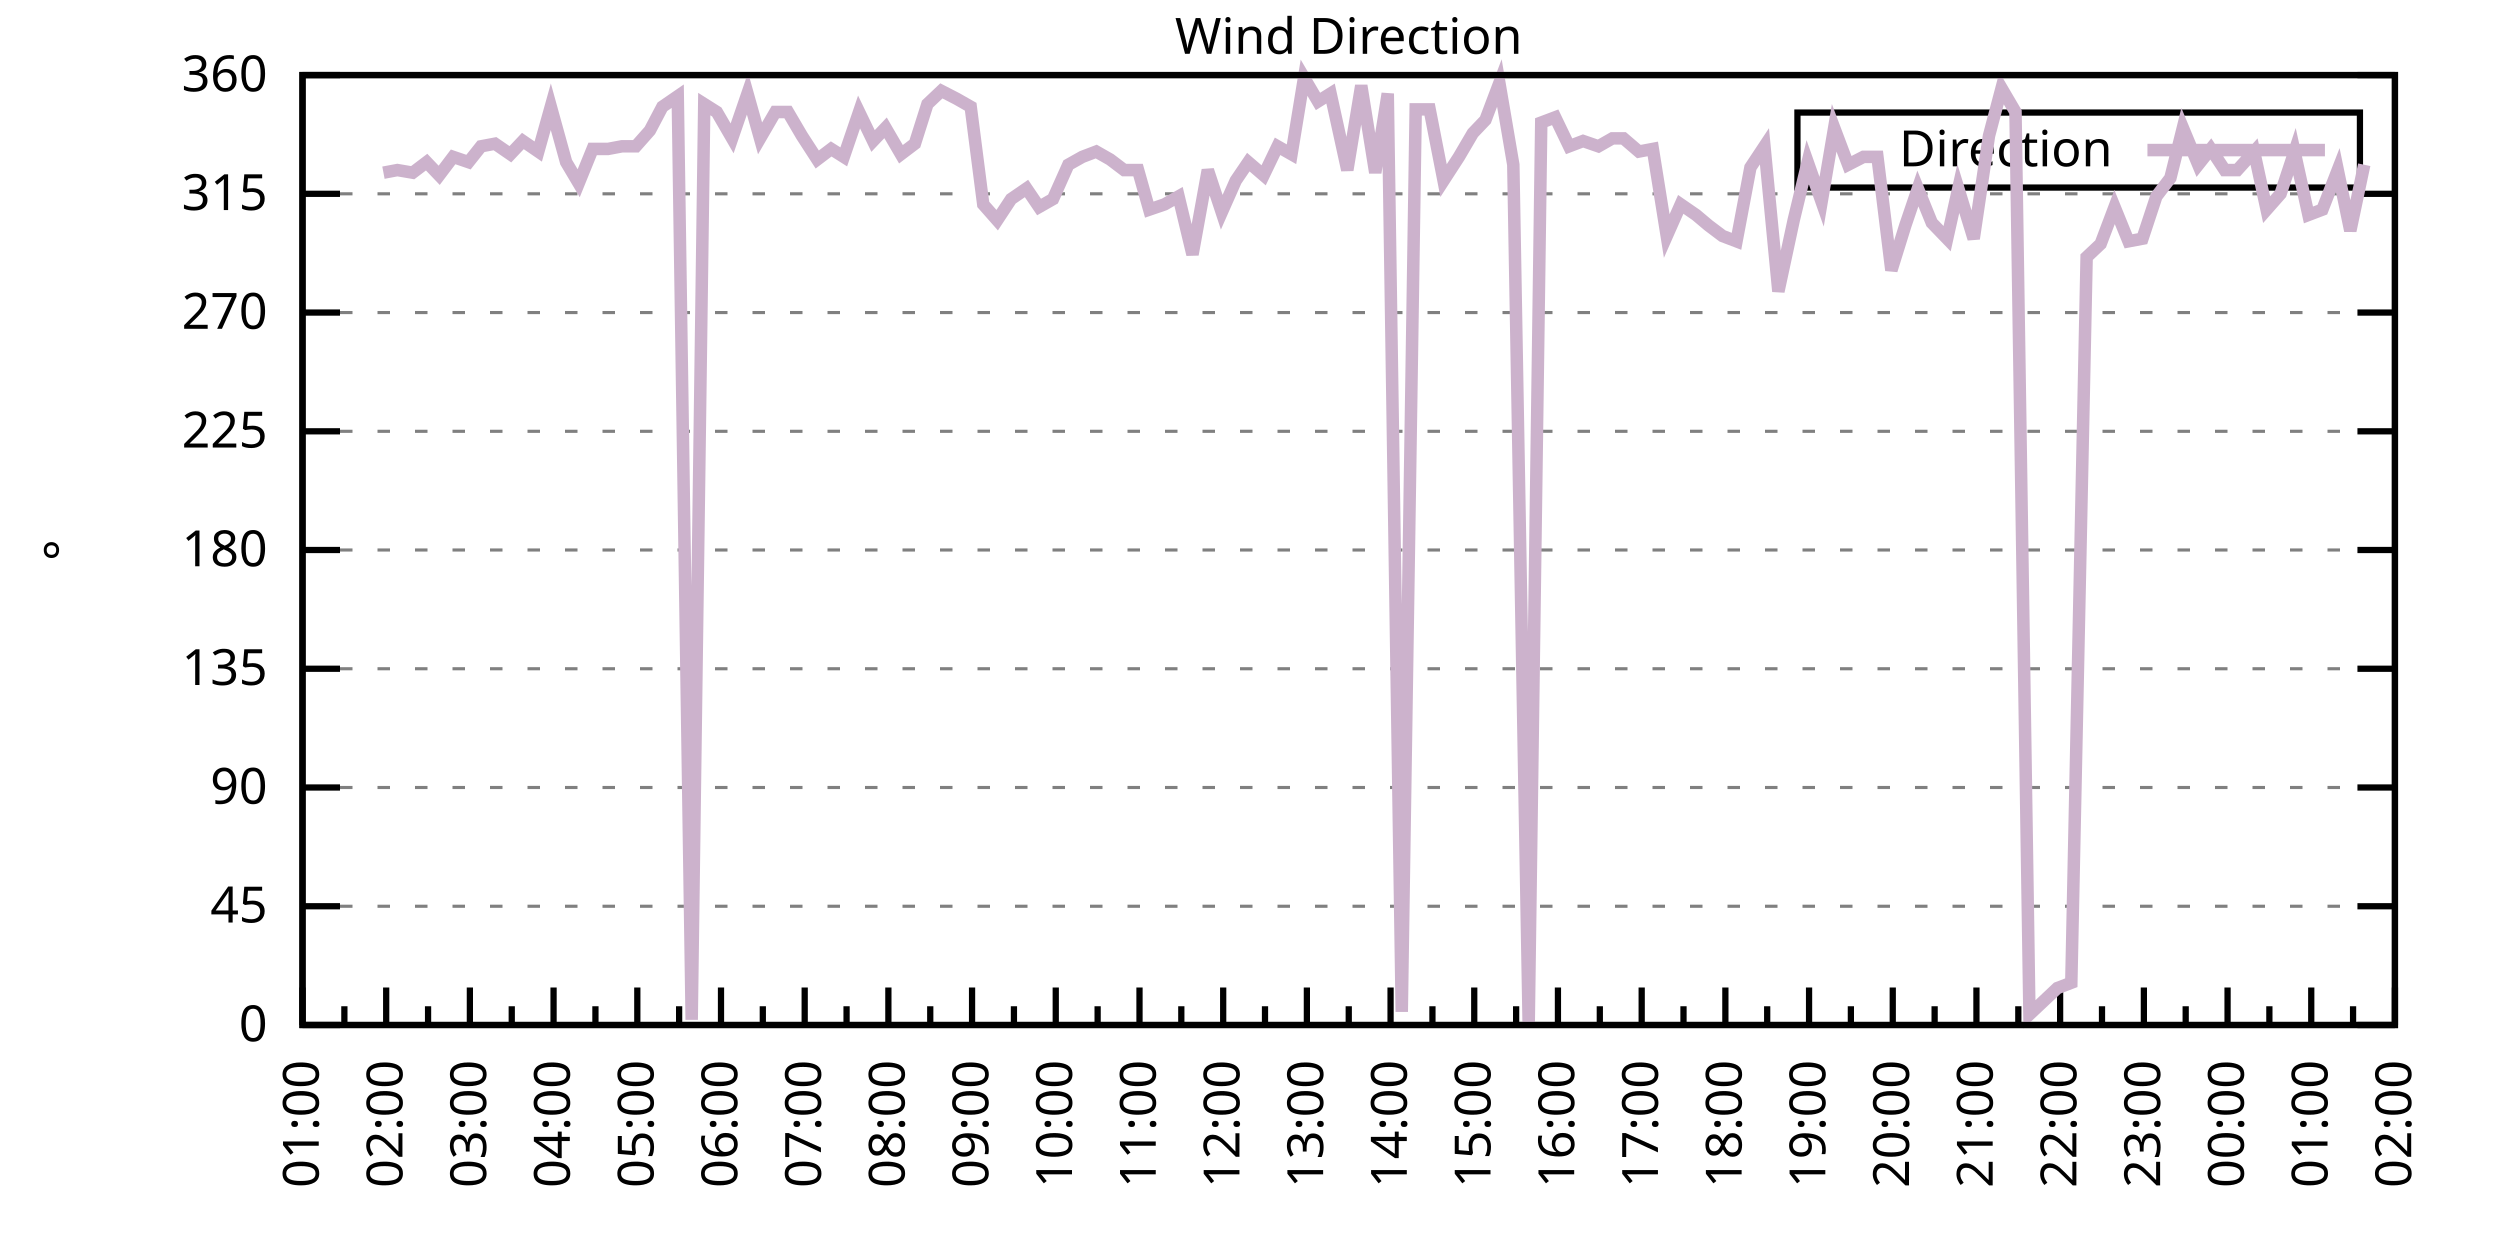
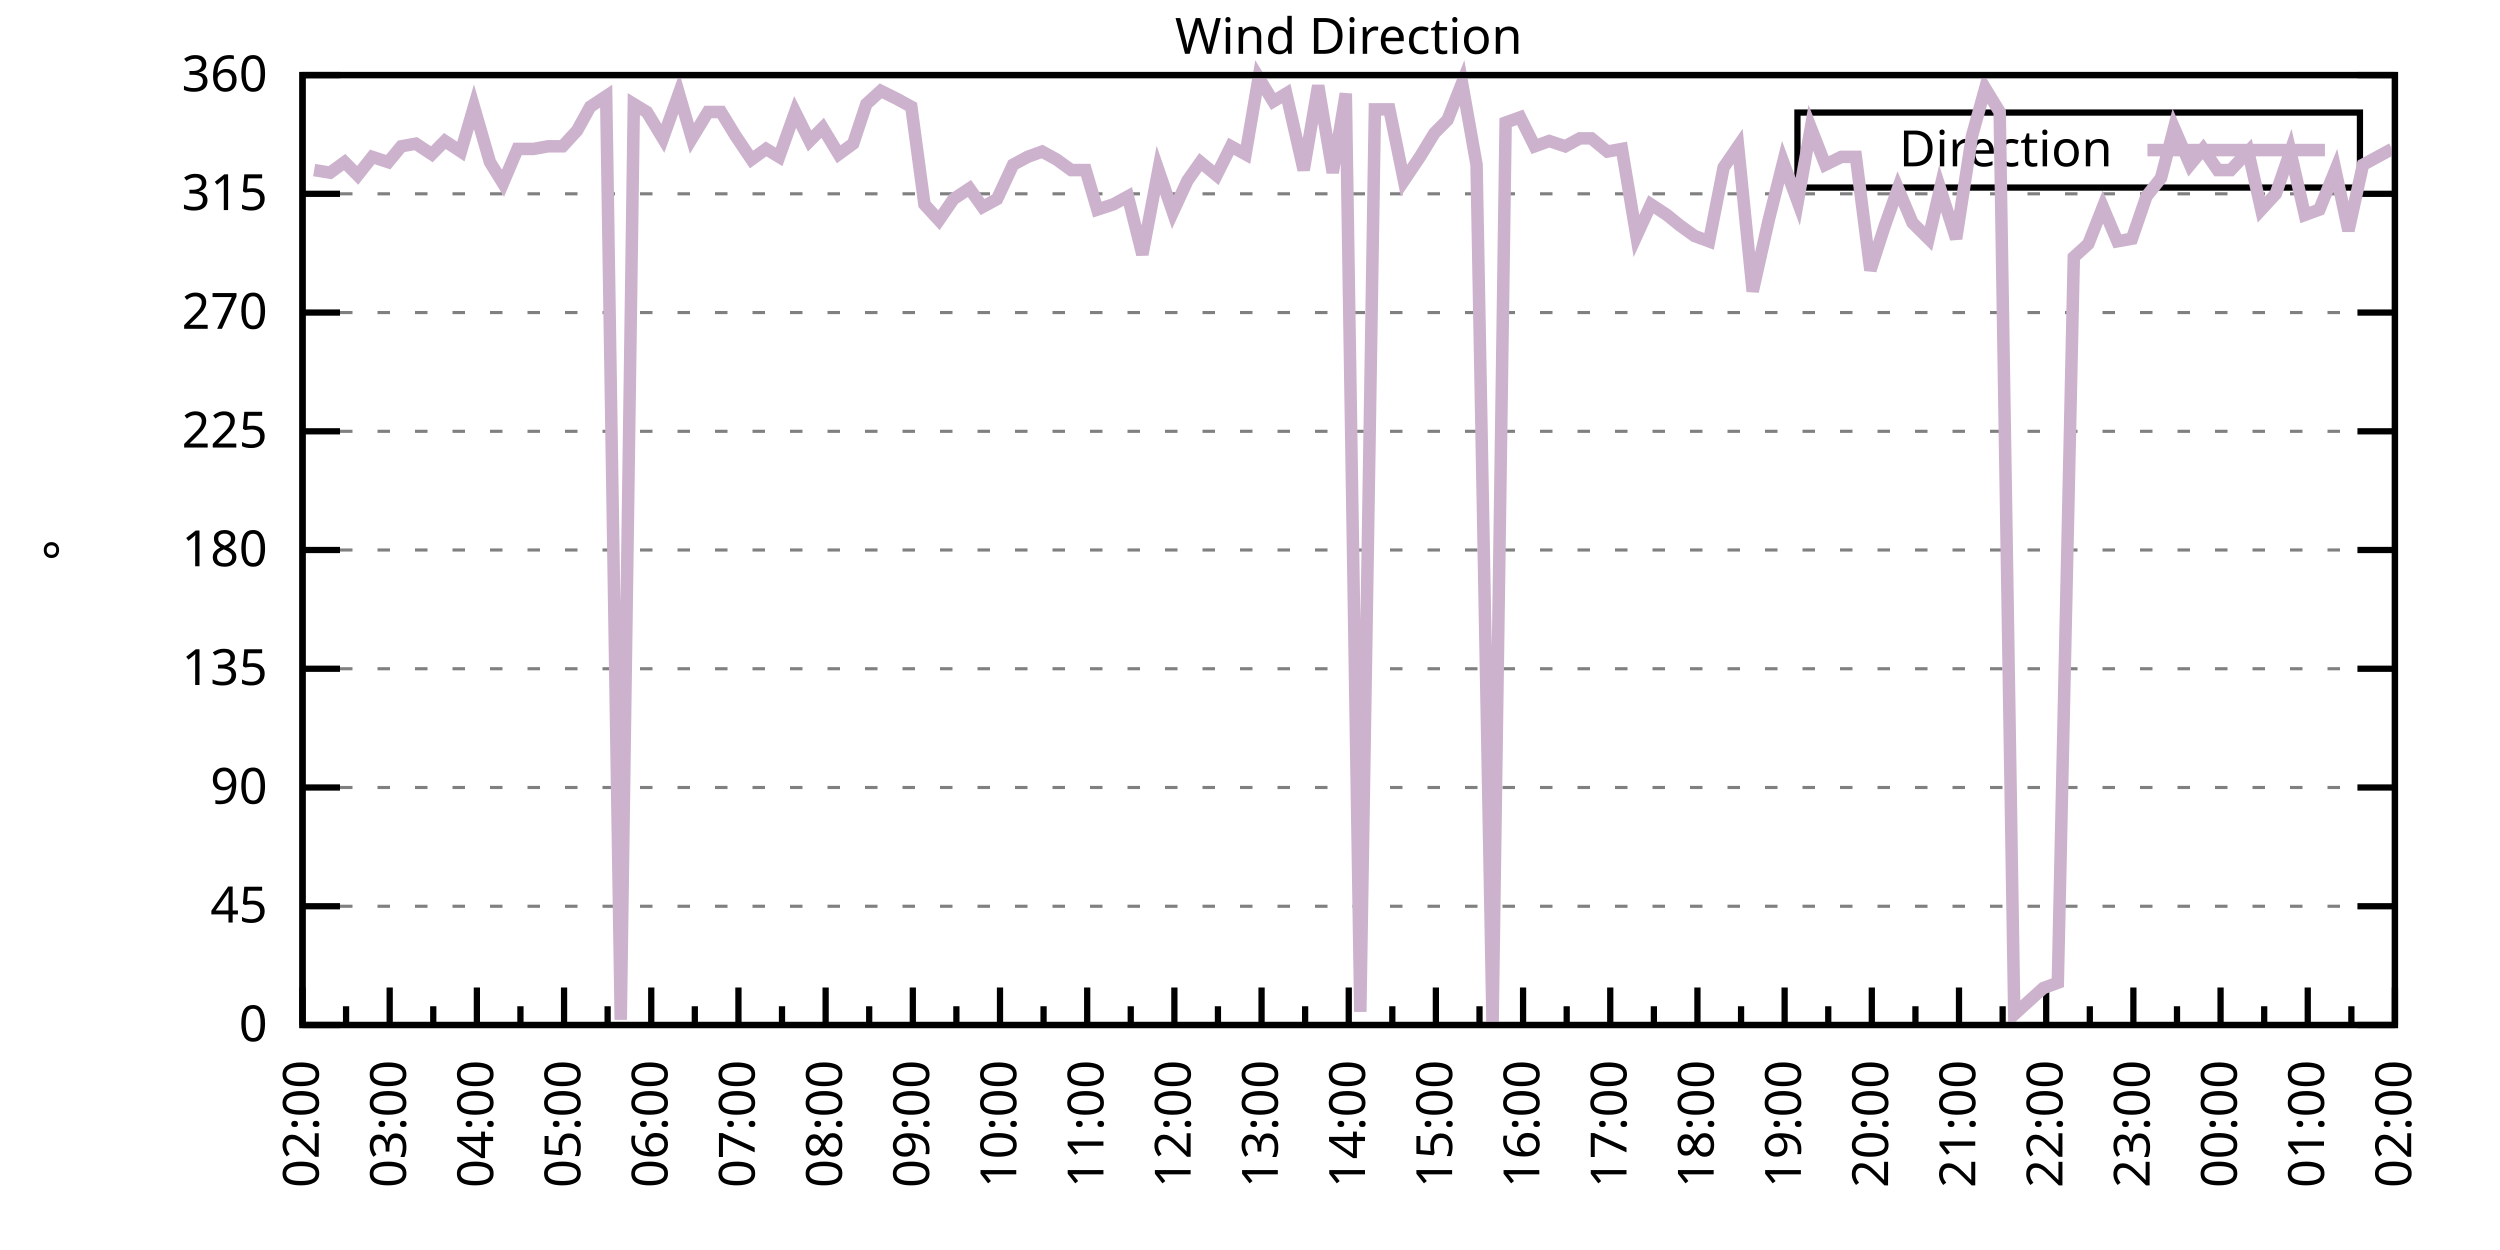
<svg xmlns="http://www.w3.org/2000/svg" xmlns:xlink="http://www.w3.org/1999/xlink" width="400" height="200" viewBox="0 0 400 200">
  <g id="gnuplot_canvas">
    <rect x="0" y="0" width="400" height="200" fill="none" />
    <defs>
      <circle id="gpDot" r="0.5" stroke-width="0.5" stroke="currentColor" />
      <path id="gpPt0" stroke-width="0.333" stroke="currentColor" d="M-1,0 h2 M0,-1 v2" />
      <path id="gpPt1" stroke-width="0.333" stroke="currentColor" d="M-1,-1 L1,1 M1,-1 L-1,1" />
      <path id="gpPt2" stroke-width="0.333" stroke="currentColor" d="M-1,0 L1,0 M0,-1 L0,1 M-1,-1 L1,1 M-1,1 L1,-1" />
      <rect id="gpPt3" stroke-width="0.333" stroke="currentColor" x="-1" y="-1" width="2" height="2" />
      <rect id="gpPt4" stroke-width="0.333" stroke="currentColor" fill="currentColor" x="-1" y="-1" width="2" height="2" />
      <circle id="gpPt5" stroke-width="0.333" stroke="currentColor" cx="0" cy="0" r="1" />
      <use xlink:href="#gpPt5" id="gpPt6" fill="currentColor" stroke="none" />
      <path id="gpPt7" stroke-width="0.333" stroke="currentColor" d="M0,-1.33 L-1.33,0.67 L1.33,0.67 z" />
      <use xlink:href="#gpPt7" id="gpPt8" fill="currentColor" stroke="none" />
      <use xlink:href="#gpPt7" id="gpPt9" stroke="currentColor" transform="rotate(180)" />
      <use xlink:href="#gpPt9" id="gpPt10" fill="currentColor" stroke="none" />
      <use xlink:href="#gpPt3" id="gpPt11" stroke="currentColor" transform="rotate(45)" />
      <use xlink:href="#gpPt11" id="gpPt12" fill="currentColor" stroke="none" />
      <path id="gpPt13" stroke-width="0.333" stroke="currentColor" d="M0,1.330 L1.265,0.411 L0.782,-1.067 L-0.782,-1.076 L-1.265,0.411 z" />
      <use xlink:href="#gpPt13" id="gpPt14" fill="currentColor" stroke="none" />
      <filter id="textbox" filterUnits="objectBoundingBox" x="0" y="0" height="1" width="1">
        <feFlood flood-color="white" flood-opacity="1" result="bgnd" />
        <feComposite in="SourceGraphic" in2="bgnd" operator="atop" />
      </filter>
      <filter id="greybox" filterUnits="objectBoundingBox" x="0" y="0" height="1" width="1">
        <feFlood flood-color="lightgrey" flood-opacity="1" result="grey" />
        <feComposite in="SourceGraphic" in2="grey" operator="atop" />
      </filter>
    </defs>
    <g fill="none" color="white" stroke="currentColor" stroke-width="1.00" stroke-linecap="butt" stroke-linejoin="miter">
</g>
    <g fill="none" color="black" stroke="currentColor" stroke-width="1.00" stroke-linecap="butt" stroke-linejoin="miter">
      <g stroke="none" shape-rendering="crispEdges">
        <polygon fill="rgb(255, 255, 255)" points="48.40,164.00 383.18,164.00 383.18,12.02 48.40,12.02 " />
      </g>
    </g>
    <g fill="none" color="black" stroke="currentColor" stroke-width="1.00" stroke-linecap="butt" stroke-linejoin="miter">
</g>
    <g fill="none" color="black" stroke="black" stroke-width="0.50" stroke-linecap="butt" stroke-linejoin="miter">
</g>
    <g fill="none" color="gray" stroke="currentColor" stroke-width="0.50" stroke-linecap="butt" stroke-linejoin="miter">
      <path stroke="gray" stroke-dasharray="2,4" class="gridline" d="M48.40,164.00 L383.19,164.00  " />
    </g>
    <g fill="none" color="gray" stroke="gray" stroke-width="1.00" stroke-linecap="butt" stroke-linejoin="miter">
</g>
    <g fill="none" color="black" stroke="currentColor" stroke-width="1.00" stroke-linecap="butt" stroke-linejoin="miter">
      <path stroke="black" d="M48.40,164.00 L54.40,164.00 M383.19,164.00 L377.19,164.00  " />
      <g transform="translate(42.80,166.60)" stroke="none" fill="black" font-family="Sans" font-size="8.00" text-anchor="end">
        <text>
          <tspan font-family="Sans"> 0</tspan>
        </text>
      </g>
    </g>
    <g fill="none" color="black" stroke="currentColor" stroke-width="1.00" stroke-linecap="butt" stroke-linejoin="miter">
</g>
    <g fill="none" color="black" stroke="black" stroke-width="0.50" stroke-linecap="butt" stroke-linejoin="miter">
</g>
    <g fill="none" color="gray" stroke="currentColor" stroke-width="0.50" stroke-linecap="butt" stroke-linejoin="miter">
      <path stroke="gray" stroke-dasharray="2,4" class="gridline" d="M48.40,145.00 L383.19,145.00  " />
    </g>
    <g fill="none" color="gray" stroke="gray" stroke-width="1.00" stroke-linecap="butt" stroke-linejoin="miter">
</g>
    <g fill="none" color="black" stroke="currentColor" stroke-width="1.00" stroke-linecap="butt" stroke-linejoin="miter">
      <path stroke="black" d="M48.40,145.00 L54.40,145.00 M383.19,145.00 L377.19,145.00  " />
      <g transform="translate(42.80,147.60)" stroke="none" fill="black" font-family="Sans" font-size="8.00" text-anchor="end">
        <text>
          <tspan font-family="Sans"> 45</tspan>
        </text>
      </g>
    </g>
    <g fill="none" color="black" stroke="currentColor" stroke-width="1.00" stroke-linecap="butt" stroke-linejoin="miter">
</g>
    <g fill="none" color="black" stroke="black" stroke-width="0.50" stroke-linecap="butt" stroke-linejoin="miter">
</g>
    <g fill="none" color="gray" stroke="currentColor" stroke-width="0.50" stroke-linecap="butt" stroke-linejoin="miter">
      <path stroke="gray" stroke-dasharray="2,4" class="gridline" d="M48.40,126.00 L383.19,126.00  " />
    </g>
    <g fill="none" color="gray" stroke="gray" stroke-width="1.00" stroke-linecap="butt" stroke-linejoin="miter">
</g>
    <g fill="none" color="black" stroke="currentColor" stroke-width="1.00" stroke-linecap="butt" stroke-linejoin="miter">
      <path stroke="black" d="M48.40,126.00 L54.40,126.00 M383.19,126.00 L377.19,126.00  " />
      <g transform="translate(42.80,128.60)" stroke="none" fill="black" font-family="Sans" font-size="8.00" text-anchor="end">
        <text>
          <tspan font-family="Sans"> 90</tspan>
        </text>
      </g>
    </g>
    <g fill="none" color="black" stroke="currentColor" stroke-width="1.00" stroke-linecap="butt" stroke-linejoin="miter">
</g>
    <g fill="none" color="black" stroke="black" stroke-width="0.50" stroke-linecap="butt" stroke-linejoin="miter">
</g>
    <g fill="none" color="gray" stroke="currentColor" stroke-width="0.50" stroke-linecap="butt" stroke-linejoin="miter">
      <path stroke="gray" stroke-dasharray="2,4" class="gridline" d="M48.40,107.00 L383.19,107.00  " />
    </g>
    <g fill="none" color="gray" stroke="gray" stroke-width="1.00" stroke-linecap="butt" stroke-linejoin="miter">
</g>
    <g fill="none" color="black" stroke="currentColor" stroke-width="1.00" stroke-linecap="butt" stroke-linejoin="miter">
      <path stroke="black" d="M48.40,107.00 L54.40,107.00 M383.19,107.00 L377.19,107.00  " />
      <g transform="translate(42.80,109.60)" stroke="none" fill="black" font-family="Sans" font-size="8.00" text-anchor="end">
        <text>
          <tspan font-family="Sans"> 135</tspan>
        </text>
      </g>
    </g>
    <g fill="none" color="black" stroke="currentColor" stroke-width="1.00" stroke-linecap="butt" stroke-linejoin="miter">
</g>
    <g fill="none" color="black" stroke="black" stroke-width="0.50" stroke-linecap="butt" stroke-linejoin="miter">
</g>
    <g fill="none" color="gray" stroke="currentColor" stroke-width="0.50" stroke-linecap="butt" stroke-linejoin="miter">
      <path stroke="gray" stroke-dasharray="2,4" class="gridline" d="M48.40,88.00 L383.19,88.00  " />
    </g>
    <g fill="none" color="gray" stroke="gray" stroke-width="1.00" stroke-linecap="butt" stroke-linejoin="miter">
</g>
    <g fill="none" color="black" stroke="currentColor" stroke-width="1.00" stroke-linecap="butt" stroke-linejoin="miter">
      <path stroke="black" d="M48.40,88.00 L54.40,88.00 M383.19,88.00 L377.19,88.00  " />
      <g transform="translate(42.80,90.60)" stroke="none" fill="black" font-family="Sans" font-size="8.00" text-anchor="end">
        <text>
          <tspan font-family="Sans"> 180</tspan>
        </text>
      </g>
    </g>
    <g fill="none" color="black" stroke="currentColor" stroke-width="1.00" stroke-linecap="butt" stroke-linejoin="miter">
</g>
    <g fill="none" color="black" stroke="black" stroke-width="0.50" stroke-linecap="butt" stroke-linejoin="miter">
</g>
    <g fill="none" color="gray" stroke="currentColor" stroke-width="0.50" stroke-linecap="butt" stroke-linejoin="miter">
      <path stroke="gray" stroke-dasharray="2,4" class="gridline" d="M48.40,69.01 L383.19,69.01  " />
    </g>
    <g fill="none" color="gray" stroke="gray" stroke-width="1.00" stroke-linecap="butt" stroke-linejoin="miter">
</g>
    <g fill="none" color="black" stroke="currentColor" stroke-width="1.00" stroke-linecap="butt" stroke-linejoin="miter">
      <path stroke="black" d="M48.40,69.01 L54.40,69.01 M383.19,69.01 L377.19,69.01  " />
      <g transform="translate(42.80,71.61)" stroke="none" fill="black" font-family="Sans" font-size="8.00" text-anchor="end">
        <text>
          <tspan font-family="Sans"> 225</tspan>
        </text>
      </g>
    </g>
    <g fill="none" color="black" stroke="currentColor" stroke-width="1.00" stroke-linecap="butt" stroke-linejoin="miter">
</g>
    <g fill="none" color="black" stroke="black" stroke-width="0.50" stroke-linecap="butt" stroke-linejoin="miter">
</g>
    <g fill="none" color="gray" stroke="currentColor" stroke-width="0.50" stroke-linecap="butt" stroke-linejoin="miter">
      <path stroke="gray" stroke-dasharray="2,4" class="gridline" d="M48.40,50.01 L383.19,50.01  " />
    </g>
    <g fill="none" color="gray" stroke="gray" stroke-width="1.00" stroke-linecap="butt" stroke-linejoin="miter">
</g>
    <g fill="none" color="black" stroke="currentColor" stroke-width="1.00" stroke-linecap="butt" stroke-linejoin="miter">
      <path stroke="black" d="M48.40,50.01 L54.40,50.01 M383.19,50.01 L377.19,50.01  " />
      <g transform="translate(42.80,52.61)" stroke="none" fill="black" font-family="Sans" font-size="8.00" text-anchor="end">
        <text>
          <tspan font-family="Sans"> 270</tspan>
        </text>
      </g>
    </g>
    <g fill="none" color="black" stroke="currentColor" stroke-width="1.00" stroke-linecap="butt" stroke-linejoin="miter">
</g>
    <g fill="none" color="black" stroke="black" stroke-width="0.50" stroke-linecap="butt" stroke-linejoin="miter">
</g>
    <g fill="none" color="gray" stroke="currentColor" stroke-width="0.50" stroke-linecap="butt" stroke-linejoin="miter">
      <path stroke="gray" stroke-dasharray="2,4" class="gridline" d="M48.40,31.01 L383.19,31.01  " />
    </g>
    <g fill="none" color="gray" stroke="gray" stroke-width="1.00" stroke-linecap="butt" stroke-linejoin="miter">
</g>
    <g fill="none" color="black" stroke="currentColor" stroke-width="1.00" stroke-linecap="butt" stroke-linejoin="miter">
      <path stroke="black" d="M48.40,31.01 L54.40,31.01 M383.19,31.01 L377.19,31.01  " />
      <g transform="translate(42.80,33.61)" stroke="none" fill="black" font-family="Sans" font-size="8.00" text-anchor="end">
        <text>
          <tspan font-family="Sans"> 315</tspan>
        </text>
      </g>
    </g>
    <g fill="none" color="black" stroke="currentColor" stroke-width="1.00" stroke-linecap="butt" stroke-linejoin="miter">
</g>
    <g fill="none" color="black" stroke="black" stroke-width="0.50" stroke-linecap="butt" stroke-linejoin="miter">
</g>
    <g fill="none" color="gray" stroke="currentColor" stroke-width="0.50" stroke-linecap="butt" stroke-linejoin="miter">
      <path stroke="gray" stroke-dasharray="2,4" class="gridline" d="M48.40,12.01 L383.19,12.01  " />
    </g>
    <g fill="none" color="gray" stroke="gray" stroke-width="1.00" stroke-linecap="butt" stroke-linejoin="miter">
</g>
    <g fill="none" color="black" stroke="currentColor" stroke-width="1.00" stroke-linecap="butt" stroke-linejoin="miter">
      <path stroke="black" d="M48.40,12.01 L54.40,12.01 M383.19,12.01 L377.19,12.01  " />
      <g transform="translate(42.80,14.61)" stroke="none" fill="black" font-family="Sans" font-size="8.00" text-anchor="end">
        <text>
          <tspan font-family="Sans"> 360</tspan>
        </text>
      </g>
    </g>
    <g fill="none" color="black" stroke="currentColor" stroke-width="1.00" stroke-linecap="butt" stroke-linejoin="miter">
      <path stroke="black" d="M48.40,164.00 L48.40,158.00  " />
      <g transform="translate(51.00,169.60) rotate(270)" stroke="none" fill="black" font-family="Sans" font-size="8.00" text-anchor="end">
        <text>
+           <tspan font-family="Sans">02:00</tspan>
+         </text>
+       </g>
+     </g>
+     <g fill="none" color="black" stroke="currentColor" stroke-width="1.00" stroke-linecap="butt" stroke-linejoin="miter">
+       <path stroke="black" d="M55.37,164.00 L55.37,161.00 M62.35,164.00 L62.35,158.00  " />
+       <g transform="translate(64.95,169.60) rotate(270)" stroke="none" fill="black" font-family="Sans" font-size="8.00" text-anchor="end">
+         <text>
+           <tspan font-family="Sans">03:00</tspan>
+         </text>
+       </g>
+     </g>
+     <g fill="none" color="black" stroke="currentColor" stroke-width="1.00" stroke-linecap="butt" stroke-linejoin="miter">
+       <path stroke="black" d="M69.32,164.00 L69.32,161.00 M76.30,164.00 L76.30,158.00  " />
+       <g transform="translate(78.90,169.60) rotate(270)" stroke="none" fill="black" font-family="Sans" font-size="8.00" text-anchor="end">
+         <text>
+           <tspan font-family="Sans">04:00</tspan>
+         </text>
+       </g>
+     </g>
+     <g fill="none" color="black" stroke="currentColor" stroke-width="1.00" stroke-linecap="butt" stroke-linejoin="miter">
+       <path stroke="black" d="M83.27,164.00 L83.27,161.00 M90.25,164.00 L90.25,158.00  " />
+       <g transform="translate(92.85,169.60) rotate(270)" stroke="none" fill="black" font-family="Sans" font-size="8.00" text-anchor="end">
+         <text>
+           <tspan font-family="Sans">05:00</tspan>
+         </text>
+       </g>
+     </g>
+     <g fill="none" color="black" stroke="currentColor" stroke-width="1.00" stroke-linecap="butt" stroke-linejoin="miter">
+       <path stroke="black" d="M97.22,164.00 L97.22,161.00 M104.20,164.00 L104.20,158.00  " />
+       <g transform="translate(106.80,169.60) rotate(270)" stroke="none" fill="black" font-family="Sans" font-size="8.00" text-anchor="end">
+         <text>
+           <tspan font-family="Sans">06:00</tspan>
+         </text>
+       </g>
+     </g>
+     <g fill="none" color="black" stroke="currentColor" stroke-width="1.00" stroke-linecap="butt" stroke-linejoin="miter">
+       <path stroke="black" d="M111.17,164.00 L111.17,161.00 M118.15,164.00 L118.15,158.00  " />
+       <g transform="translate(120.75,169.60) rotate(270)" stroke="none" fill="black" font-family="Sans" font-size="8.00" text-anchor="end">
+         <text>
+           <tspan font-family="Sans">07:00</tspan>
+         </text>
+       </g>
+     </g>
+     <g fill="none" color="black" stroke="currentColor" stroke-width="1.00" stroke-linecap="butt" stroke-linejoin="miter">
+       <path stroke="black" d="M125.12,164.00 L125.12,161.00 M132.10,164.00 L132.10,158.00  " />
+       <g transform="translate(134.70,169.60) rotate(270)" stroke="none" fill="black" font-family="Sans" font-size="8.00" text-anchor="end">
+         <text>
+           <tspan font-family="Sans">08:00</tspan>
+         </text>
+       </g>
+     </g>
+     <g fill="none" color="black" stroke="currentColor" stroke-width="1.00" stroke-linecap="butt" stroke-linejoin="miter">
+       <path stroke="black" d="M139.07,164.00 L139.07,161.00 M146.05,164.00 L146.05,158.00  " />
+       <g transform="translate(148.65,169.60) rotate(270)" stroke="none" fill="black" font-family="Sans" font-size="8.00" text-anchor="end">
+         <text>
+           <tspan font-family="Sans">09:00</tspan>
+         </text>
+       </g>
+     </g>
+     <g fill="none" color="black" stroke="currentColor" stroke-width="1.00" stroke-linecap="butt" stroke-linejoin="miter">
+       <path stroke="black" d="M153.02,164.00 L153.02,161.00 M160.00,164.00 L160.00,158.00  " />
+       <g transform="translate(162.60,169.60) rotate(270)" stroke="none" fill="black" font-family="Sans" font-size="8.00" text-anchor="end">
+         <text>
+           <tspan font-family="Sans">10:00</tspan>
+         </text>
+       </g>
+     </g>
+     <g fill="none" color="black" stroke="currentColor" stroke-width="1.00" stroke-linecap="butt" stroke-linejoin="miter">
+       <path stroke="black" d="M166.97,164.00 L166.97,161.00 M173.95,164.00 L173.95,158.00  " />
+       <g transform="translate(176.55,169.60) rotate(270)" stroke="none" fill="black" font-family="Sans" font-size="8.00" text-anchor="end">
+         <text>
+           <tspan font-family="Sans">11:00</tspan>
+         </text>
+       </g>
+     </g>
+     <g fill="none" color="black" stroke="currentColor" stroke-width="1.00" stroke-linecap="butt" stroke-linejoin="miter">
+       <path stroke="black" d="M180.92,164.00 L180.92,161.00 M187.90,164.00 L187.90,158.00  " />
+       <g transform="translate(190.50,169.60) rotate(270)" stroke="none" fill="black" font-family="Sans" font-size="8.00" text-anchor="end">
+         <text>
+           <tspan font-family="Sans">12:00</tspan>
+         </text>
+       </g>
+     </g>
+     <g fill="none" color="black" stroke="currentColor" stroke-width="1.00" stroke-linecap="butt" stroke-linejoin="miter">
+       <path stroke="black" d="M194.87,164.00 L194.87,161.00 M201.85,164.00 L201.85,158.00  " />
+       <g transform="translate(204.45,169.60) rotate(270)" stroke="none" fill="black" font-family="Sans" font-size="8.00" text-anchor="end">
+         <text>
+           <tspan font-family="Sans">13:00</tspan>
+         </text>
+       </g>
+     </g>
+     <g fill="none" color="black" stroke="currentColor" stroke-width="1.00" stroke-linecap="butt" stroke-linejoin="miter">
+       <path stroke="black" d="M208.82,164.00 L208.82,161.00 M215.80,164.00 L215.80,158.00  " />
+       <g transform="translate(218.40,169.60) rotate(270)" stroke="none" fill="black" font-family="Sans" font-size="8.00" text-anchor="end">
+         <text>
+           <tspan font-family="Sans">14:00</tspan>
+         </text>
+       </g>
+     </g>
+     <g fill="none" color="black" stroke="currentColor" stroke-width="1.00" stroke-linecap="butt" stroke-linejoin="miter">
+       <path stroke="black" d="M222.77,164.00 L222.77,161.00 M229.74,164.00 L229.74,158.00  " />
+       <g transform="translate(232.34,169.60) rotate(270)" stroke="none" fill="black" font-family="Sans" font-size="8.00" text-anchor="end">
+         <text>
+           <tspan font-family="Sans">15:00</tspan>
+         </text>
+       </g>
+     </g>
+     <g fill="none" color="black" stroke="currentColor" stroke-width="1.00" stroke-linecap="butt" stroke-linejoin="miter">
+       <path stroke="black" d="M236.72,164.00 L236.72,161.00 M243.69,164.00 L243.69,158.00  " />
+       <g transform="translate(246.29,169.60) rotate(270)" stroke="none" fill="black" font-family="Sans" font-size="8.00" text-anchor="end">
+         <text>
+           <tspan font-family="Sans">16:00</tspan>
+         </text>
+       </g>
+     </g>
+     <g fill="none" color="black" stroke="currentColor" stroke-width="1.00" stroke-linecap="butt" stroke-linejoin="miter">
+       <path stroke="black" d="M250.67,164.00 L250.67,161.00 M257.64,164.00 L257.64,158.00  " />
+       <g transform="translate(260.24,169.60) rotate(270)" stroke="none" fill="black" font-family="Sans" font-size="8.00" text-anchor="end">
+         <text>
+           <tspan font-family="Sans">17:00</tspan>
+         </text>
+       </g>
+     </g>
+     <g fill="none" color="black" stroke="currentColor" stroke-width="1.00" stroke-linecap="butt" stroke-linejoin="miter">
+       <path stroke="black" d="M264.62,164.00 L264.62,161.00 M271.59,164.00 L271.59,158.00  " />
+       <g transform="translate(274.19,169.60) rotate(270)" stroke="none" fill="black" font-family="Sans" font-size="8.00" text-anchor="end">
+         <text>
+           <tspan font-family="Sans">18:00</tspan>
+         </text>
+       </g>
+     </g>
+     <g fill="none" color="black" stroke="currentColor" stroke-width="1.00" stroke-linecap="butt" stroke-linejoin="miter">
+       <path stroke="black" d="M278.57,164.00 L278.57,161.00 M285.54,164.00 L285.54,158.00  " />
+       <g transform="translate(288.14,169.60) rotate(270)" stroke="none" fill="black" font-family="Sans" font-size="8.00" text-anchor="end">
+         <text>
+           <tspan font-family="Sans">19:00</tspan>
+         </text>
+       </g>
+     </g>
+     <g fill="none" color="black" stroke="currentColor" stroke-width="1.00" stroke-linecap="butt" stroke-linejoin="miter">
+       <path stroke="black" d="M292.52,164.00 L292.52,161.00 M299.49,164.00 L299.49,158.00  " />
+       <g transform="translate(302.09,169.60) rotate(270)" stroke="none" fill="black" font-family="Sans" font-size="8.00" text-anchor="end">
+         <text>
+           <tspan font-family="Sans">20:00</tspan>
+         </text>
+       </g>
+     </g>
+     <g fill="none" color="black" stroke="currentColor" stroke-width="1.00" stroke-linecap="butt" stroke-linejoin="miter">
+       <path stroke="black" d="M306.47,164.00 L306.47,161.00 M313.44,164.00 L313.44,158.00  " />
+       <g transform="translate(316.04,169.60) rotate(270)" stroke="none" fill="black" font-family="Sans" font-size="8.00" text-anchor="end">
+         <text>
+           <tspan font-family="Sans">21:00</tspan>
+         </text>
+       </g>
+     </g>
+     <g fill="none" color="black" stroke="currentColor" stroke-width="1.00" stroke-linecap="butt" stroke-linejoin="miter">
+       <path stroke="black" d="M320.42,164.00 L320.42,161.00 M327.39,164.00 L327.39,158.00  " />
+       <g transform="translate(329.99,169.60) rotate(270)" stroke="none" fill="black" font-family="Sans" font-size="8.00" text-anchor="end">
+         <text>
+           <tspan font-family="Sans">22:00</tspan>
+         </text>
+       </g>
+     </g>
+     <g fill="none" color="black" stroke="currentColor" stroke-width="1.00" stroke-linecap="butt" stroke-linejoin="miter">
+       <path stroke="black" d="M334.37,164.00 L334.37,161.00 M341.34,164.00 L341.34,158.00  " />
+       <g transform="translate(343.94,169.60) rotate(270)" stroke="none" fill="black" font-family="Sans" font-size="8.00" text-anchor="end">
+         <text>
+           <tspan font-family="Sans">23:00</tspan>
+         </text>
+       </g>
+     </g>
+     <g fill="none" color="black" stroke="currentColor" stroke-width="1.00" stroke-linecap="butt" stroke-linejoin="miter">
+       <path stroke="black" d="M348.32,164.00 L348.32,161.00 M355.29,164.00 L355.29,158.00  " />
+       <g transform="translate(357.89,169.60) rotate(270)" stroke="none" fill="black" font-family="Sans" font-size="8.00" text-anchor="end">
+         <text>
+           <tspan font-family="Sans">00:00</tspan>
+         </text>
+       </g>
+     </g>
+     <g fill="none" color="black" stroke="currentColor" stroke-width="1.00" stroke-linecap="butt" stroke-linejoin="miter">
+       <path stroke="black" d="M362.27,164.00 L362.27,161.00 M369.24,164.00 L369.24,158.00  " />
+       <g transform="translate(371.84,169.60) rotate(270)" stroke="none" fill="black" font-family="Sans" font-size="8.00" text-anchor="end">
+         <text>
          <tspan font-family="Sans">01:00</tspan>
        </text>
      </g>
    </g>
    <g fill="none" color="black" stroke="currentColor" stroke-width="1.00" stroke-linecap="butt" stroke-linejoin="miter">
-       <path stroke="black" d="M55.10,164.00 L55.10,161.00 M61.79,164.00 L61.79,158.00  " />
-       <g transform="translate(64.39,169.60) rotate(270)" stroke="none" fill="black" font-family="Sans" font-size="8.00" text-anchor="end">
-         <text>
-           <tspan font-family="Sans">02:00</tspan>
-         </text>
-       </g>
-     </g>
-     <g fill="none" color="black" stroke="currentColor" stroke-width="1.00" stroke-linecap="butt" stroke-linejoin="miter">
-       <path stroke="black" d="M68.49,164.00 L68.49,161.00 M75.18,164.00 L75.18,158.00  " />
-       <g transform="translate(77.78,169.60) rotate(270)" stroke="none" fill="black" font-family="Sans" font-size="8.00" text-anchor="end">
-         <text>
-           <tspan font-family="Sans">03:00</tspan>
-         </text>
-       </g>
-     </g>
-     <g fill="none" color="black" stroke="currentColor" stroke-width="1.00" stroke-linecap="butt" stroke-linejoin="miter">
-       <path stroke="black" d="M81.88,164.00 L81.88,161.00 M88.57,164.00 L88.57,158.00  " />
-       <g transform="translate(91.17,169.60) rotate(270)" stroke="none" fill="black" font-family="Sans" font-size="8.00" text-anchor="end">
-         <text>
-           <tspan font-family="Sans">04:00</tspan>
-         </text>
-       </g>
-     </g>
-     <g fill="none" color="black" stroke="currentColor" stroke-width="1.00" stroke-linecap="butt" stroke-linejoin="miter">
-       <path stroke="black" d="M95.27,164.00 L95.27,161.00 M101.97,164.00 L101.97,158.00  " />
-       <g transform="translate(104.57,169.60) rotate(270)" stroke="none" fill="black" font-family="Sans" font-size="8.00" text-anchor="end">
-         <text>
-           <tspan font-family="Sans">05:00</tspan>
-         </text>
-       </g>
-     </g>
-     <g fill="none" color="black" stroke="currentColor" stroke-width="1.00" stroke-linecap="butt" stroke-linejoin="miter">
-       <path stroke="black" d="M108.66,164.00 L108.66,161.00 M115.36,164.00 L115.36,158.00  " />
-       <g transform="translate(117.96,169.60) rotate(270)" stroke="none" fill="black" font-family="Sans" font-size="8.00" text-anchor="end">
-         <text>
-           <tspan font-family="Sans">06:00</tspan>
-         </text>
-       </g>
-     </g>
-     <g fill="none" color="black" stroke="currentColor" stroke-width="1.00" stroke-linecap="butt" stroke-linejoin="miter">
-       <path stroke="black" d="M122.05,164.00 L122.05,161.00 M128.75,164.00 L128.75,158.00  " />
-       <g transform="translate(131.35,169.60) rotate(270)" stroke="none" fill="black" font-family="Sans" font-size="8.00" text-anchor="end">
-         <text>
-           <tspan font-family="Sans">07:00</tspan>
-         </text>
-       </g>
-     </g>
-     <g fill="none" color="black" stroke="currentColor" stroke-width="1.00" stroke-linecap="butt" stroke-linejoin="miter">
-       <path stroke="black" d="M135.45,164.00 L135.45,161.00 M142.14,164.00 L142.14,158.00  " />
-       <g transform="translate(144.74,169.60) rotate(270)" stroke="none" fill="black" font-family="Sans" font-size="8.00" text-anchor="end">
-         <text>
-           <tspan font-family="Sans">08:00</tspan>
-         </text>
-       </g>
-     </g>
-     <g fill="none" color="black" stroke="currentColor" stroke-width="1.00" stroke-linecap="butt" stroke-linejoin="miter">
-       <path stroke="black" d="M148.84,164.00 L148.84,161.00 M155.53,164.00 L155.53,158.00  " />
-       <g transform="translate(158.13,169.60) rotate(270)" stroke="none" fill="black" font-family="Sans" font-size="8.00" text-anchor="end">
-         <text>
-           <tspan font-family="Sans">09:00</tspan>
-         </text>
-       </g>
-     </g>
-     <g fill="none" color="black" stroke="currentColor" stroke-width="1.00" stroke-linecap="butt" stroke-linejoin="miter">
-       <path stroke="black" d="M162.23,164.00 L162.23,161.00 M168.92,164.00 L168.92,158.00  " />
-       <g transform="translate(171.52,169.60) rotate(270)" stroke="none" fill="black" font-family="Sans" font-size="8.00" text-anchor="end">
-         <text>
-           <tspan font-family="Sans">10:00</tspan>
-         </text>
-       </g>
-     </g>
-     <g fill="none" color="black" stroke="currentColor" stroke-width="1.00" stroke-linecap="butt" stroke-linejoin="miter">
-       <path stroke="black" d="M175.62,164.00 L175.62,161.00 M182.32,164.00 L182.32,158.00  " />
-       <g transform="translate(184.92,169.60) rotate(270)" stroke="none" fill="black" font-family="Sans" font-size="8.00" text-anchor="end">
-         <text>
-           <tspan font-family="Sans">11:00</tspan>
-         </text>
-       </g>
-     </g>
-     <g fill="none" color="black" stroke="currentColor" stroke-width="1.00" stroke-linecap="butt" stroke-linejoin="miter">
-       <path stroke="black" d="M189.01,164.00 L189.01,161.00 M195.71,164.00 L195.71,158.00  " />
-       <g transform="translate(198.31,169.60) rotate(270)" stroke="none" fill="black" font-family="Sans" font-size="8.00" text-anchor="end">
-         <text>
-           <tspan font-family="Sans">12:00</tspan>
-         </text>
-       </g>
-     </g>
-     <g fill="none" color="black" stroke="currentColor" stroke-width="1.00" stroke-linecap="butt" stroke-linejoin="miter">
-       <path stroke="black" d="M202.40,164.00 L202.40,161.00 M209.10,164.00 L209.10,158.00  " />
-       <g transform="translate(211.70,169.60) rotate(270)" stroke="none" fill="black" font-family="Sans" font-size="8.00" text-anchor="end">
-         <text>
-           <tspan font-family="Sans">13:00</tspan>
-         </text>
-       </g>
-     </g>
-     <g fill="none" color="black" stroke="currentColor" stroke-width="1.00" stroke-linecap="butt" stroke-linejoin="miter">
-       <path stroke="black" d="M215.80,164.00 L215.80,161.00 M222.49,164.00 L222.49,158.00  " />
-       <g transform="translate(225.09,169.60) rotate(270)" stroke="none" fill="black" font-family="Sans" font-size="8.00" text-anchor="end">
-         <text>
-           <tspan font-family="Sans">14:00</tspan>
-         </text>
-       </g>
-     </g>
-     <g fill="none" color="black" stroke="currentColor" stroke-width="1.00" stroke-linecap="butt" stroke-linejoin="miter">
-       <path stroke="black" d="M229.19,164.00 L229.19,161.00 M235.88,164.00 L235.88,158.00  " />
-       <g transform="translate(238.48,169.60) rotate(270)" stroke="none" fill="black" font-family="Sans" font-size="8.00" text-anchor="end">
-         <text>
-           <tspan font-family="Sans">15:00</tspan>
-         </text>
-       </g>
-     </g>
-     <g fill="none" color="black" stroke="currentColor" stroke-width="1.00" stroke-linecap="butt" stroke-linejoin="miter">
-       <path stroke="black" d="M242.58,164.00 L242.58,161.00 M249.27,164.00 L249.27,158.00  " />
-       <g transform="translate(251.87,169.60) rotate(270)" stroke="none" fill="black" font-family="Sans" font-size="8.00" text-anchor="end">
-         <text>
-           <tspan font-family="Sans">16:00</tspan>
-         </text>
-       </g>
-     </g>
-     <g fill="none" color="black" stroke="currentColor" stroke-width="1.00" stroke-linecap="butt" stroke-linejoin="miter">
-       <path stroke="black" d="M255.97,164.00 L255.97,161.00 M262.67,164.00 L262.67,158.00  " />
-       <g transform="translate(265.27,169.60) rotate(270)" stroke="none" fill="black" font-family="Sans" font-size="8.00" text-anchor="end">
-         <text>
-           <tspan font-family="Sans">17:00</tspan>
-         </text>
-       </g>
-     </g>
-     <g fill="none" color="black" stroke="currentColor" stroke-width="1.00" stroke-linecap="butt" stroke-linejoin="miter">
-       <path stroke="black" d="M269.36,164.00 L269.36,161.00 M276.06,164.00 L276.06,158.00  " />
-       <g transform="translate(278.66,169.60) rotate(270)" stroke="none" fill="black" font-family="Sans" font-size="8.00" text-anchor="end">
-         <text>
-           <tspan font-family="Sans">18:00</tspan>
-         </text>
-       </g>
-     </g>
-     <g fill="none" color="black" stroke="currentColor" stroke-width="1.00" stroke-linecap="butt" stroke-linejoin="miter">
-       <path stroke="black" d="M282.75,164.00 L282.75,161.00 M289.45,164.00 L289.45,158.00  " />
-       <g transform="translate(292.05,169.60) rotate(270)" stroke="none" fill="black" font-family="Sans" font-size="8.00" text-anchor="end">
-         <text>
-           <tspan font-family="Sans">19:00</tspan>
-         </text>
-       </g>
-     </g>
-     <g fill="none" color="black" stroke="currentColor" stroke-width="1.00" stroke-linecap="butt" stroke-linejoin="miter">
-       <path stroke="black" d="M296.14,164.00 L296.14,161.00 M302.84,164.00 L302.84,158.00  " />
-       <g transform="translate(305.44,169.60) rotate(270)" stroke="none" fill="black" font-family="Sans" font-size="8.00" text-anchor="end">
-         <text>
-           <tspan font-family="Sans">20:00</tspan>
-         </text>
-       </g>
-     </g>
-     <g fill="none" color="black" stroke="currentColor" stroke-width="1.00" stroke-linecap="butt" stroke-linejoin="miter">
-       <path stroke="black" d="M309.54,164.00 L309.54,161.00 M316.23,164.00 L316.23,158.00  " />
-       <g transform="translate(318.83,169.60) rotate(270)" stroke="none" fill="black" font-family="Sans" font-size="8.00" text-anchor="end">
-         <text>
-           <tspan font-family="Sans">21:00</tspan>
-         </text>
-       </g>
-     </g>
-     <g fill="none" color="black" stroke="currentColor" stroke-width="1.00" stroke-linecap="butt" stroke-linejoin="miter">
-       <path stroke="black" d="M322.93,164.00 L322.93,161.00 M329.62,164.00 L329.62,158.00  " />
-       <g transform="translate(332.22,169.60) rotate(270)" stroke="none" fill="black" font-family="Sans" font-size="8.00" text-anchor="end">
-         <text>
-           <tspan font-family="Sans">22:00</tspan>
-         </text>
-       </g>
-     </g>
-     <g fill="none" color="black" stroke="currentColor" stroke-width="1.00" stroke-linecap="butt" stroke-linejoin="miter">
-       <path stroke="black" d="M336.32,164.00 L336.32,161.00 M343.02,164.00 L343.02,158.00  " />
-       <g transform="translate(345.62,169.60) rotate(270)" stroke="none" fill="black" font-family="Sans" font-size="8.00" text-anchor="end">
-         <text>
-           <tspan font-family="Sans">23:00</tspan>
-         </text>
-       </g>
-     </g>
-     <g fill="none" color="black" stroke="currentColor" stroke-width="1.00" stroke-linecap="butt" stroke-linejoin="miter">
-       <path stroke="black" d="M349.71,164.00 L349.71,161.00 M356.41,164.00 L356.41,158.00  " />
-       <g transform="translate(359.01,169.60) rotate(270)" stroke="none" fill="black" font-family="Sans" font-size="8.00" text-anchor="end">
-         <text>
-           <tspan font-family="Sans">00:00</tspan>
-         </text>
-       </g>
-     </g>
-     <g fill="none" color="black" stroke="currentColor" stroke-width="1.00" stroke-linecap="butt" stroke-linejoin="miter">
-       <path stroke="black" d="M363.10,164.00 L363.10,161.00 M369.80,164.00 L369.80,158.00  " />
-       <g transform="translate(372.40,169.60) rotate(270)" stroke="none" fill="black" font-family="Sans" font-size="8.00" text-anchor="end">
-         <text>
-           <tspan font-family="Sans">01:00</tspan>
-         </text>
-       </g>
-     </g>
-     <g fill="none" color="black" stroke="currentColor" stroke-width="1.00" stroke-linecap="butt" stroke-linejoin="miter">
-       <path stroke="black" d="M376.49,164.00 L376.49,161.00 M383.19,164.00 L383.19,158.00  " />
+       <path stroke="black" d="M376.22,164.00 L376.22,161.00 M383.19,164.00 L383.19,158.00  " />
      <g transform="translate(385.79,169.60) rotate(270)" stroke="none" fill="black" font-family="Sans" font-size="8.00" text-anchor="end">
        <text>
          <tspan font-family="Sans">02:00</tspan>
        </text>
      </g>
    </g>
    <g fill="none" color="black" stroke="currentColor" stroke-width="1.00" stroke-linecap="butt" stroke-linejoin="miter">
</g>
    <g fill="none" color="black" stroke="currentColor" stroke-width="1.00" stroke-linecap="butt" stroke-linejoin="miter">
      <path stroke="black" d="M48.40,12.01 L48.40,164.00 L383.19,164.00 L383.19,12.01 L48.40,12.01 Z  " />
    </g>
    <g fill="none" color="black" stroke="currentColor" stroke-width="1.00" stroke-linecap="butt" stroke-linejoin="miter">
      <g transform="translate(12.80,88.01) rotate(270)" stroke="none" fill="black" font-family="Sans" font-size="8.00" text-anchor="middle">
        <text>
          <tspan font-family="Sans">°</tspan>
        </text>
      </g>
    </g>
    <g fill="none" color="black" stroke="currentColor" stroke-width="1.00" stroke-linecap="butt" stroke-linejoin="miter">
</g>
    <g fill="none" color="black" stroke="currentColor" stroke-width="1.00" stroke-linecap="butt" stroke-linejoin="miter">
      <path stroke="black" d="M287.59,30.01 L287.59,18.01 L377.59,18.01 L377.59,30.01 L287.59,30.01 Z  " />
    </g>
    <g id="Wind_direction_plot_1">
      <g fill="none" color="white" stroke="black" stroke-width="2.00" stroke-linecap="butt" stroke-linejoin="miter">
</g>
      <g fill="none" color="black" stroke="currentColor" stroke-width="2.00" stroke-linecap="butt" stroke-linejoin="miter">
        <g transform="translate(337.99,26.61)" stroke="none" fill="black" font-family="Sans" font-size="8.00" text-anchor="end">
          <text>
            <tspan font-family="Sans">Direction</tspan>
          </text>
        </g>
      </g>
      <g fill="none" color="black" stroke="currentColor" stroke-width="2.00" stroke-linecap="butt" stroke-linejoin="miter">
-         <path stroke="rgb(204, 178, 204)" d="M343.59,24.01 L371.99,24.01 M61.35,27.63 L63.58,27.21 L66.03,27.63 L68.26,25.94 L70.27,28.05 L72.50,25.10   L74.96,25.94 L76.97,23.41 L79.20,22.99 L81.66,24.68 L83.66,22.56 L86.12,24.25 L88.13,17.08 L90.58,25.94   L92.59,29.32 L94.82,23.83 L97.28,23.83 L99.51,23.41 L101.74,23.41 L103.98,20.88 L105.98,17.08 L108.44,15.39   L110.67,163.16 L112.68,16.65 L114.69,17.92 L117.14,22.14 L119.60,14.97 L121.61,22.14 L124.06,17.92 L126.07,17.92   L128.30,21.72 L130.76,25.52 L132.99,23.83 L135.00,25.10 L137.45,17.92 L139.69,22.56 L141.69,20.45 L144.15,24.68   L146.38,22.99 L148.39,16.65 L150.62,14.54 L153.08,15.81 L155.31,17.08 L157.32,32.70 L159.55,35.23 L161.78,31.85   L164.24,30.16 L166.25,33.12 L168.48,31.85 L170.93,26.36 L173.17,25.10 L175.40,24.25 L177.63,25.52 L179.86,27.21   L182.09,27.21 L183.88,33.54 L186.33,32.70 L188.57,31.43 L190.80,40.72 L193.25,27.21 L195.48,33.96 L197.72,28.90   L199.73,25.94 L202.18,28.05 L204.41,23.41 L206.64,24.68 L208.65,12.43 L210.88,16.23 L212.89,14.97 L215.57,27.21   L217.80,13.70 L220.04,27.63 L222.04,14.97 L224.28,161.89 L226.51,17.50 L228.74,17.50 L230.97,28.90 L233.43,25.10   L235.66,21.30 L237.67,19.19 L239.90,13.28 L242.13,26.36 L244.59,164.00 L246.60,19.61 L248.83,18.77 L251.06,23.41   L253.29,22.56 L255.75,23.41 L257.98,22.14 L259.76,22.14 L262.22,24.25 L264.45,23.83 L266.68,37.76 L268.92,32.70   L271.37,34.39 L273.38,36.08 L275.61,37.76 L277.84,38.61 L280.07,26.79 L282.31,23.41 L284.54,46.63 L286.99,35.23   L289.23,25.94 L291.46,32.28 L293.47,20.45 L295.70,26.36 L298.15,25.10 L300.39,25.10 L302.62,43.25 L304.85,36.08   L306.86,30.16 L309.09,35.65 L311.54,38.19 L313.33,30.16 L315.79,38.19 L318.24,21.72 L320.25,14.12 L322.48,17.92   L324.71,162.31 L326.95,160.20 L329.18,158.09 L331.41,157.24 L333.86,41.14 L336.10,39.03 L338.33,33.12 L340.56,38.61   L342.79,38.19 L345.02,31.43 L347.26,28.48 L349.26,20.45 L351.72,26.36 L353.73,23.83 L355.96,27.21 L357.97,27.21   L360.65,24.25 L362.66,33.54 L364.89,31.01 L367.12,24.25 L369.35,34.39 L371.58,33.54 L374.04,27.21 L376.05,36.92   L378.28,26.36  " />
+         <path stroke="rgb(204, 178, 204)" d="M343.59,24.01 L371.99,24.01 M50.26,27.21 L52.82,27.63 L55.14,25.94 L57.23,28.05 L59.56,25.10 L62.12,25.94   L64.21,23.41 L66.53,22.99 L69.09,24.68 L71.18,22.56 L73.74,24.25 L75.83,17.08 L78.39,25.94 L80.48,29.32   L82.81,23.83 L85.37,23.83 L87.69,23.41 L90.02,23.41 L92.34,20.88 L94.43,17.08 L96.99,15.39 L99.32,163.16   L101.41,16.65 L103.50,17.92 L106.06,22.14 L108.62,14.97 L110.71,22.14 L113.27,17.92 L115.36,17.92 L117.68,21.72   L120.24,25.52 L122.57,23.83 L124.66,25.10 L127.22,17.92 L129.54,22.56 L131.63,20.45 L134.19,24.68 L136.51,22.99   L138.61,16.65 L140.93,14.54 L143.49,15.81 L145.81,17.08 L147.91,32.70 L150.23,35.23 L152.56,31.85 L155.11,30.16   L157.21,33.12 L159.53,31.85 L162.09,26.36 L164.41,25.10 L166.74,24.25 L169.06,25.52 L171.39,27.21 L173.71,27.21   L175.57,33.54 L178.13,32.70 L180.46,31.43 L182.78,40.72 L185.34,27.21 L187.66,33.96 L189.99,28.90 L192.08,25.94   L194.64,28.05 L196.96,23.41 L199.29,24.68 L201.38,12.43 L203.71,16.23 L205.80,14.97 L208.59,27.21 L210.91,13.70   L213.24,27.63 L215.33,14.97 L217.65,161.89 L219.98,17.50 L222.30,17.50 L224.63,28.90 L227.19,25.10 L229.51,21.30   L231.60,19.19 L233.93,13.28 L236.25,26.36 L238.81,164.00 L240.90,19.61 L243.23,18.77 L245.55,23.41 L247.88,22.56   L250.44,23.41 L252.76,22.14 L254.62,22.14 L257.18,24.25 L259.50,23.83 L261.83,37.76 L264.15,32.70 L266.71,34.39   L268.80,36.08 L271.13,37.76 L273.45,38.61 L275.78,26.79 L278.10,23.41 L280.43,46.63 L282.99,35.23 L285.31,25.94   L287.64,32.28 L289.73,20.45 L292.05,26.36 L294.61,25.10 L296.94,25.10 L299.26,43.25 L301.58,36.08 L303.68,30.16   L306.00,35.65 L308.56,38.19 L310.42,30.16 L312.98,38.19 L315.53,21.72 L317.63,14.12 L319.95,17.92 L322.28,162.31   L324.60,160.20 L326.93,158.09 L329.25,157.24 L331.81,41.14 L334.13,39.03 L336.46,33.12 L338.78,38.61 L341.11,38.19   L343.43,31.43 L345.76,28.48 L347.85,20.45 L350.41,26.36 L352.50,23.83 L354.83,27.21 L356.92,27.21 L359.71,24.25   L361.80,33.54 L364.13,31.01 L366.45,24.25 L368.78,34.39 L371.10,33.54 L373.66,27.21 L375.75,36.92 L378.08,26.36   L380.40,25.10 L382.73,23.83  " />
      </g>
    </g>
    <g fill="none" color="black" stroke="currentColor" stroke-width="2.00" stroke-linecap="butt" stroke-linejoin="miter">
</g>
    <g fill="none" color="black" stroke="black" stroke-width="1.00" stroke-linecap="butt" stroke-linejoin="miter">
</g>
    <g fill="none" color="black" stroke="currentColor" stroke-width="1.00" stroke-linecap="butt" stroke-linejoin="miter">
      <path stroke="black" d="M48.40,12.01 L48.40,164.00 L383.19,164.00 L383.19,12.01 L48.40,12.01 Z  " />
    </g>
    <g fill="none" color="black" stroke="currentColor" stroke-width="1.00" stroke-linecap="butt" stroke-linejoin="miter">
      <g transform="translate(215.79,8.61)" stroke="none" fill="black" font-family="Sans" font-size="8.00" text-anchor="middle">
        <text>
          <tspan font-family="Sans">Wind Direction</tspan>
        </text>
      </g>
    </g>
    <g fill="none" color="black" stroke="currentColor" stroke-width="1.00" stroke-linecap="butt" stroke-linejoin="miter">
</g>
  </g>
</svg>
